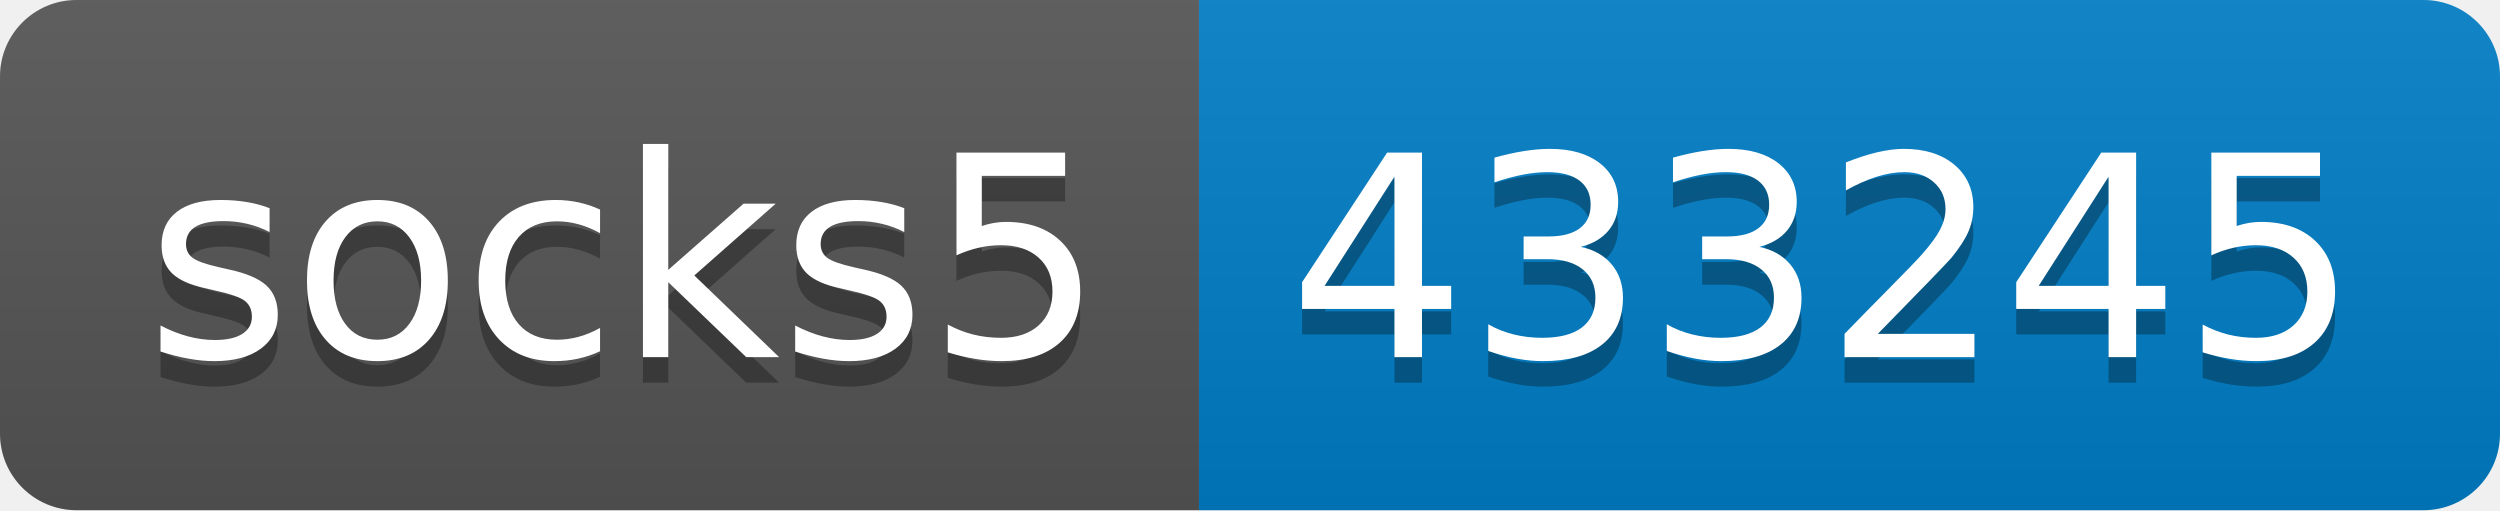
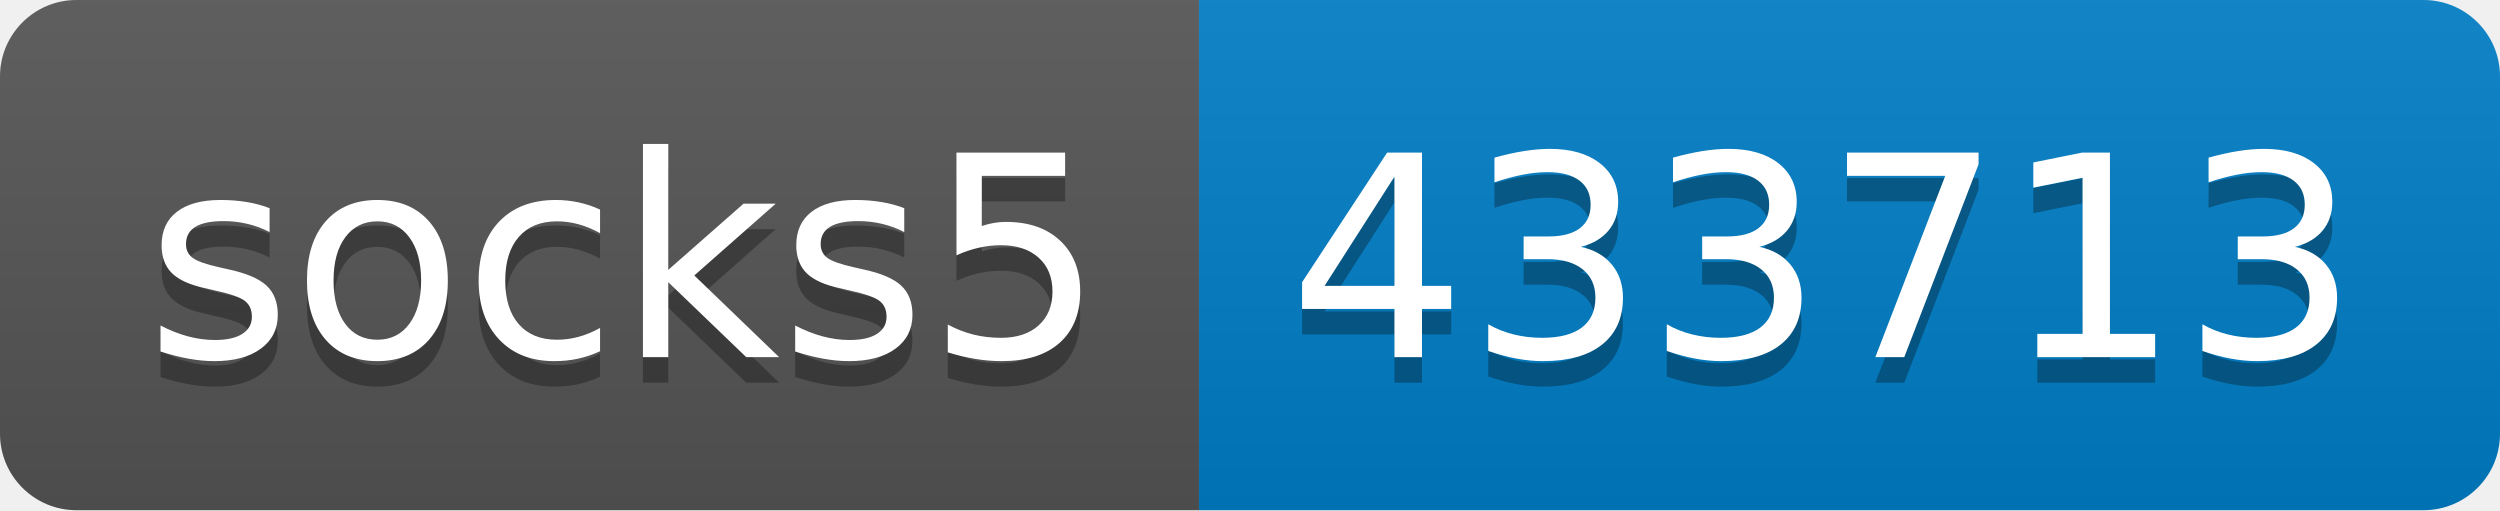
- <svg xmlns="http://www.w3.org/2000/svg" width="98" height="20" role="img" aria-label="socks5: 433245">
+ <svg xmlns="http://www.w3.org/2000/svg" width="98" height="20" role="img" aria-label="socks5: 433713">
  <linearGradient id="s" x2="0" y2="100%">
    <stop offset="0" stop-color="#bbb" stop-opacity=".1" />
    <stop offset="1" stop-opacity=".1" />
  </linearGradient>
  <clipPath id="r">
    <rect width="98" height="20" rx="3" fill="#fff" />
  </clipPath>
  <g clip-path="url(#r)">
    <rect width="47" height="20" fill="#555" />
    <rect x="47" width="51" height="20" fill="#007ec6" />
    <rect width="98" height="20" fill="url(#s)" />
  </g>
  <g fill="#fff" text-anchor="middle" font-family="Verdana,Geneva,DejaVu Sans,sans-serif" text-rendering="geometricPrecision" font-size="110">
    <text aria-hidden="true" x="245" y="150" fill="#010101" fill-opacity=".3" transform="scale(.1)" textLength="370">socks5</text>
    <text x="245" y="140" transform="scale(.1)" fill="#fff" textLength="370">socks5</text>
-     <text aria-hidden="true" x="715" y="150" fill="#010101" fill-opacity=".3" transform="scale(.1)" textLength="410">433245</text>
-     <text x="715" y="140" transform="scale(.1)" fill="#fff" textLength="410">433245</text>
+     <text aria-hidden="true" x="715" y="150" fill="#010101" fill-opacity=".3" transform="scale(.1)" textLength="410">433713</text>
+     <text x="715" y="140" transform="scale(.1)" fill="#fff" textLength="410">433713</text>
  </g>
</svg>
